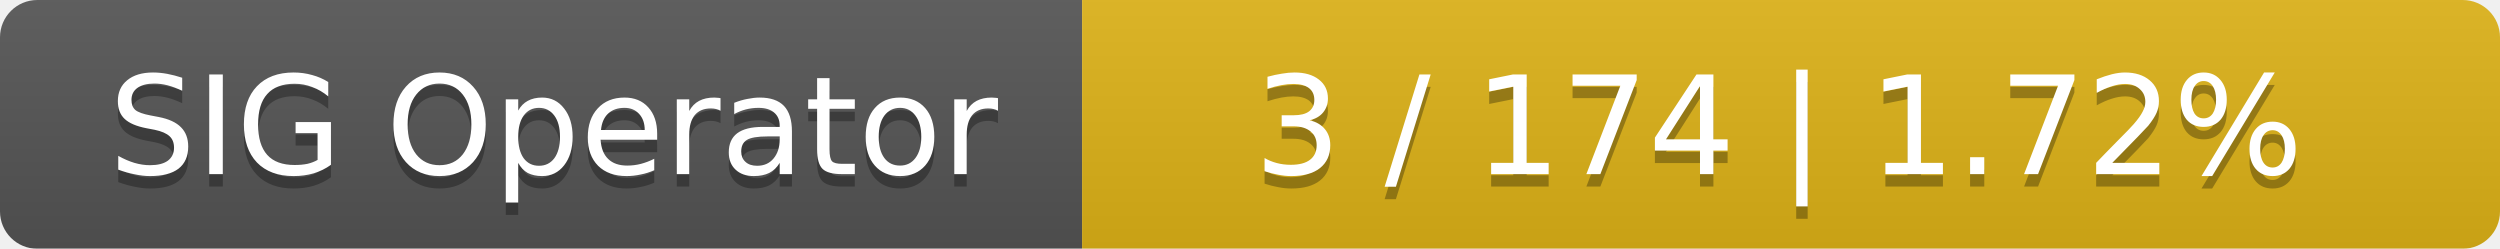
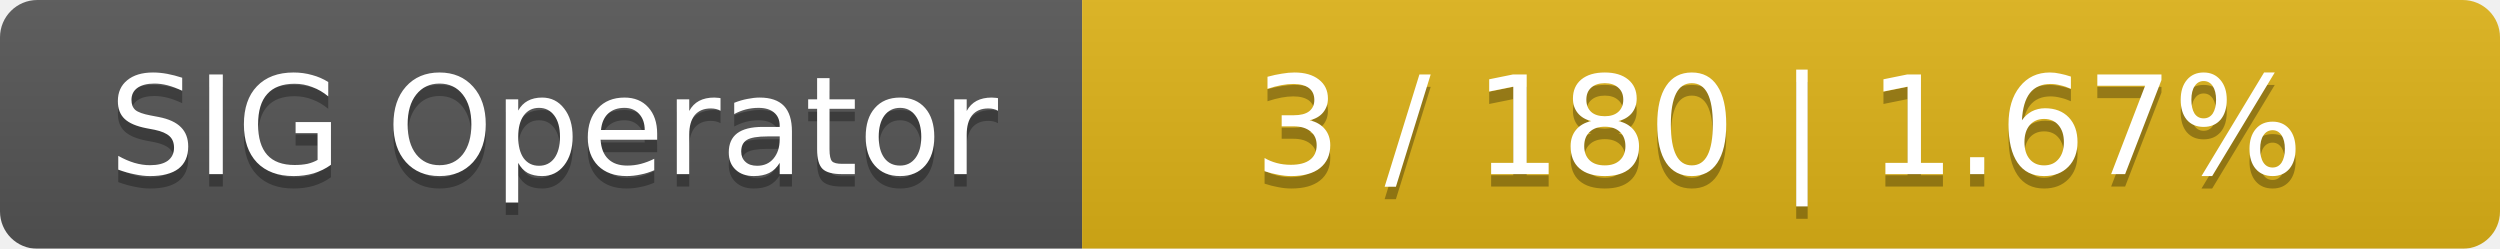
<svg xmlns="http://www.w3.org/2000/svg" width="201" height="20">
  <linearGradient id="smooth" x2="0" y2="100%">
    <stop offset="0" stop-color="#bbb" stop-opacity=".1" />
    <stop offset="1" stop-opacity=".1" />
  </linearGradient>
  <mask id="round">
    <rect width="201" height="20" rx="3" fill="#fff" />
  </mask>
  <g mask="url(#round)">
    <rect width="87" height="20" fill="#555" />
    <rect x="87" width="114" height="20" fill="#dfb317" />
    <rect width="201" height="20" fill="url(#smooth)" />
  </g>
  <g fill="#fff" text-anchor="middle" font-family="DejaVu Sans,Verdana,Geneva,sans-serif" font-size="11">
    <text x="44.5" y="15" fill="#010101" fill-opacity=".3">SIG Operator</text>
    <text x="44.5" y="14">SIG Operator</text>
-     <text x="143" y="15" fill="#010101" fill-opacity=".3">3 / 174    |    1.72%</text>
-     <text x="143" y="14">3 / 174    |    1.72%</text>
+     <text x="143" y="15" fill="#010101" fill-opacity=".3">3 / 180    |    1.67%</text>
+     <text x="143" y="14">3 / 180    |    1.67%</text>
  </g>
</svg>
